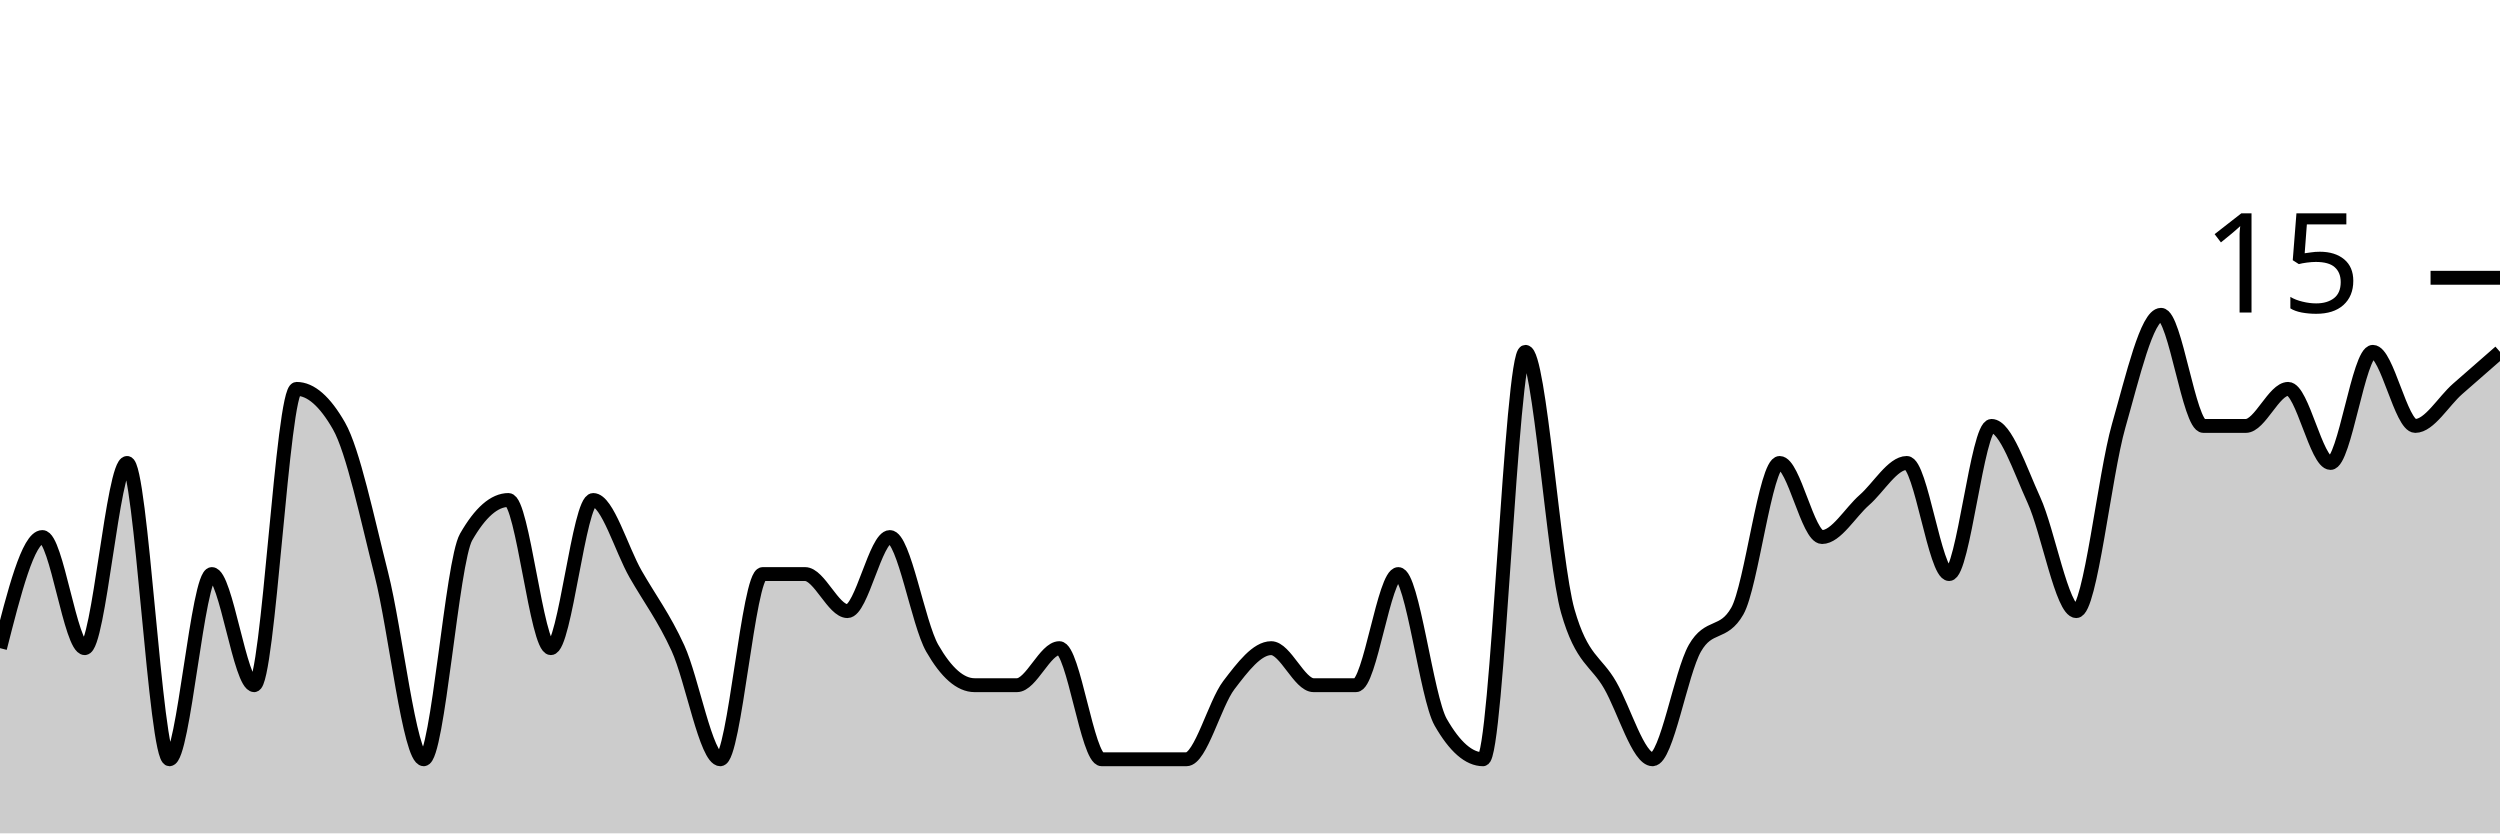
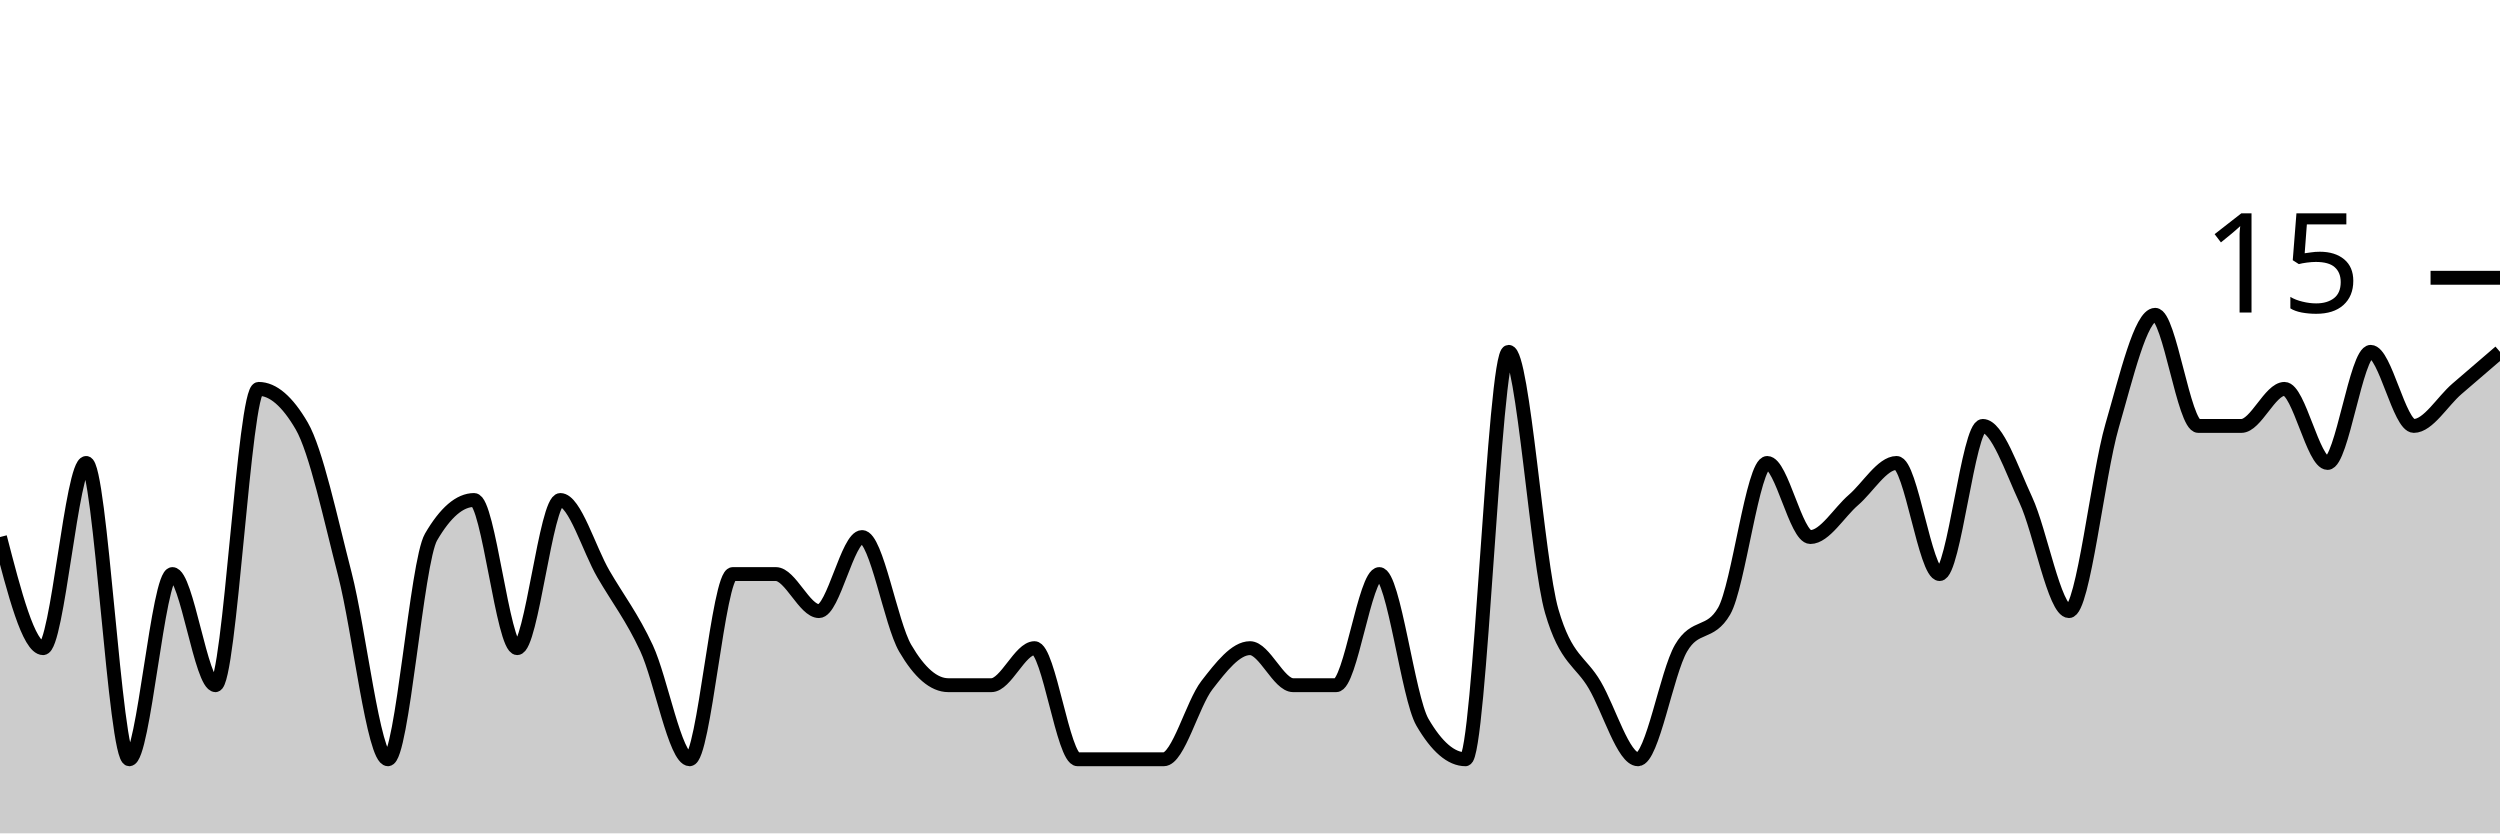
<svg xmlns="http://www.w3.org/2000/svg" viewBox="0 0 180 60">
  <g transform="translate(0,20)">
-     <path class="area" fill="rgba(0, 0, 0, 0.2)" d="M0,26.667C1.017,22.667,2.034,18.667,3.051,18.667C4.068,18.667,5.085,26.667,6.102,26.667C7.119,26.667,8.136,13.333,9.153,13.333C10.169,13.333,11.186,34.667,12.203,34.667C13.22,34.667,14.237,21.333,15.254,21.333C16.271,21.333,17.288,29.333,18.305,29.333C19.322,29.333,20.339,8,21.356,8C22.373,8,23.39,8.889,24.407,10.667C25.424,12.444,26.441,17.333,27.458,21.333C28.475,25.333,29.492,34.667,30.508,34.667C31.525,34.667,32.542,20.444,33.559,18.667C34.576,16.889,35.593,16,36.61,16C37.627,16,38.644,26.667,39.661,26.667C40.678,26.667,41.695,16,42.712,16C43.729,16,44.746,19.556,45.763,21.333C46.78,23.111,47.797,24.444,48.814,26.667C49.831,28.889,50.847,34.667,51.864,34.667C52.881,34.667,53.898,21.333,54.915,21.333C55.932,21.333,56.949,21.333,57.966,21.333C58.983,21.333,60,24,61.017,24C62.034,24,63.051,18.667,64.068,18.667C65.085,18.667,66.102,24.889,67.119,26.667C68.136,28.444,69.153,29.333,70.169,29.333C71.186,29.333,72.203,29.333,73.22,29.333C74.237,29.333,75.254,26.667,76.271,26.667C77.288,26.667,78.305,34.667,79.322,34.667C80.339,34.667,81.356,34.667,82.373,34.667C83.39,34.667,84.407,34.667,85.424,34.667C86.441,34.667,87.458,30.667,88.475,29.333C89.492,28,90.508,26.667,91.525,26.667C92.542,26.667,93.559,29.333,94.576,29.333C95.593,29.333,96.61,29.333,97.627,29.333C98.644,29.333,99.661,21.333,100.678,21.333C101.695,21.333,102.712,30.222,103.729,32C104.746,33.778,105.763,34.667,106.78,34.667C107.797,34.667,108.814,5.333,109.831,5.333C110.847,5.333,111.864,20.444,112.881,24C113.898,27.556,114.915,27.556,115.932,29.333C116.949,31.111,117.966,34.667,118.983,34.667C120,34.667,121.017,28.444,122.034,26.667C123.051,24.889,124.068,25.778,125.085,24C126.102,22.222,127.119,13.333,128.136,13.333C129.153,13.333,130.169,18.667,131.186,18.667C132.203,18.667,133.22,16.889,134.237,16C135.254,15.111,136.271,13.333,137.288,13.333C138.305,13.333,139.322,21.333,140.339,21.333C141.356,21.333,142.373,10.667,143.39,10.667C144.407,10.667,145.424,13.778,146.441,16C147.458,18.222,148.475,24,149.492,24C150.508,24,151.525,14.222,152.542,10.667C153.559,7.111,154.576,2.667,155.593,2.667C156.61,2.667,157.627,10.667,158.644,10.667C159.661,10.667,160.678,10.667,161.695,10.667C162.712,10.667,163.729,8,164.746,8C165.763,8,166.78,13.333,167.797,13.333C168.814,13.333,169.831,5.333,170.847,5.333C171.864,5.333,172.881,10.667,173.898,10.667C174.915,10.667,175.932,8.889,176.949,8C177.966,7.111,178.983,6.222,180,5.333L180,40C178.983,40,177.966,40,176.949,40C175.932,40,174.915,40,173.898,40C172.881,40,171.864,40,170.847,40C169.831,40,168.814,40,167.797,40C166.78,40,165.763,40,164.746,40C163.729,40,162.712,40,161.695,40C160.678,40,159.661,40,158.644,40C157.627,40,156.61,40,155.593,40C154.576,40,153.559,40,152.542,40C151.525,40,150.508,40,149.492,40C148.475,40,147.458,40,146.441,40C145.424,40,144.407,40,143.39,40C142.373,40,141.356,40,140.339,40C139.322,40,138.305,40,137.288,40C136.271,40,135.254,40,134.237,40C133.22,40,132.203,40,131.186,40C130.169,40,129.153,40,128.136,40C127.119,40,126.102,40,125.085,40C124.068,40,123.051,40,122.034,40C121.017,40,120,40,118.983,40C117.966,40,116.949,40,115.932,40C114.915,40,113.898,40,112.881,40C111.864,40,110.847,40,109.831,40C108.814,40,107.797,40,106.78,40C105.763,40,104.746,40,103.729,40C102.712,40,101.695,40,100.678,40C99.661,40,98.644,40,97.627,40C96.61,40,95.593,40,94.576,40C93.559,40,92.542,40,91.525,40C90.508,40,89.492,40,88.475,40C87.458,40,86.441,40,85.424,40C84.407,40,83.39,40,82.373,40C81.356,40,80.339,40,79.322,40C78.305,40,77.288,40,76.271,40C75.254,40,74.237,40,73.22,40C72.203,40,71.186,40,70.169,40C69.153,40,68.136,40,67.119,40C66.102,40,65.085,40,64.068,40C63.051,40,62.034,40,61.017,40C60,40,58.983,40,57.966,40C56.949,40,55.932,40,54.915,40C53.898,40,52.881,40,51.864,40C50.847,40,49.831,40,48.814,40C47.797,40,46.78,40,45.763,40C44.746,40,43.729,40,42.712,40C41.695,40,40.678,40,39.661,40C38.644,40,37.627,40,36.61,40C35.593,40,34.576,40,33.559,40C32.542,40,31.525,40,30.508,40C29.492,40,28.475,40,27.458,40C26.441,40,25.424,40,24.407,40C23.39,40,22.373,40,21.356,40C20.339,40,19.322,40,18.305,40C17.288,40,16.271,40,15.254,40C14.237,40,13.22,40,12.203,40C11.186,40,10.169,40,9.153,40C8.136,40,7.119,40,6.102,40C5.085,40,4.068,40,3.051,40C2.034,40,1.017,40,0,40Z" />
-     <path class="line" stroke="black" fill="none" d="M0,26.667C1.017,22.667,2.034,18.667,3.051,18.667C4.068,18.667,5.085,26.667,6.102,26.667C7.119,26.667,8.136,13.333,9.153,13.333C10.169,13.333,11.186,34.667,12.203,34.667C13.22,34.667,14.237,21.333,15.254,21.333C16.271,21.333,17.288,29.333,18.305,29.333C19.322,29.333,20.339,8,21.356,8C22.373,8,23.39,8.889,24.407,10.667C25.424,12.444,26.441,17.333,27.458,21.333C28.475,25.333,29.492,34.667,30.508,34.667C31.525,34.667,32.542,20.444,33.559,18.667C34.576,16.889,35.593,16,36.61,16C37.627,16,38.644,26.667,39.661,26.667C40.678,26.667,41.695,16,42.712,16C43.729,16,44.746,19.556,45.763,21.333C46.78,23.111,47.797,24.444,48.814,26.667C49.831,28.889,50.847,34.667,51.864,34.667C52.881,34.667,53.898,21.333,54.915,21.333C55.932,21.333,56.949,21.333,57.966,21.333C58.983,21.333,60,24,61.017,24C62.034,24,63.051,18.667,64.068,18.667C65.085,18.667,66.102,24.889,67.119,26.667C68.136,28.444,69.153,29.333,70.169,29.333C71.186,29.333,72.203,29.333,73.22,29.333C74.237,29.333,75.254,26.667,76.271,26.667C77.288,26.667,78.305,34.667,79.322,34.667C80.339,34.667,81.356,34.667,82.373,34.667C83.39,34.667,84.407,34.667,85.424,34.667C86.441,34.667,87.458,30.667,88.475,29.333C89.492,28,90.508,26.667,91.525,26.667C92.542,26.667,93.559,29.333,94.576,29.333C95.593,29.333,96.61,29.333,97.627,29.333C98.644,29.333,99.661,21.333,100.678,21.333C101.695,21.333,102.712,30.222,103.729,32C104.746,33.778,105.763,34.667,106.78,34.667C107.797,34.667,108.814,5.333,109.831,5.333C110.847,5.333,111.864,20.444,112.881,24C113.898,27.556,114.915,27.556,115.932,29.333C116.949,31.111,117.966,34.667,118.983,34.667C120,34.667,121.017,28.444,122.034,26.667C123.051,24.889,124.068,25.778,125.085,24C126.102,22.222,127.119,13.333,128.136,13.333C129.153,13.333,130.169,18.667,131.186,18.667C132.203,18.667,133.22,16.889,134.237,16C135.254,15.111,136.271,13.333,137.288,13.333C138.305,13.333,139.322,21.333,140.339,21.333C141.356,21.333,142.373,10.667,143.39,10.667C144.407,10.667,145.424,13.778,146.441,16C147.458,18.222,148.475,24,149.492,24C150.508,24,151.525,14.222,152.542,10.667C153.559,7.111,154.576,2.667,155.593,2.667C156.61,2.667,157.627,10.667,158.644,10.667C159.661,10.667,160.678,10.667,161.695,10.667C162.712,10.667,163.729,8,164.746,8C165.763,8,166.78,13.333,167.797,13.333C168.814,13.333,169.831,5.333,170.847,5.333C171.864,5.333,172.881,10.667,173.898,10.667C174.915,10.667,175.932,8.889,176.949,8C177.966,7.111,178.983,6.222,180,5.333" />
+     <path class="area" fill="rgba(0, 0, 0, 0.2)" d="M0,18.667C1.034,22.667,2.069,26.667,3.103,26.667C4.138,26.667,5.172,13.333,6.207,13.333C7.241,13.333,8.276,34.667,9.31,34.667C10.345,34.667,11.379,21.333,12.414,21.333C13.448,21.333,14.483,29.333,15.517,29.333C16.552,29.333,17.586,8,18.621,8C19.655,8,20.69,8.889,21.724,10.667C22.759,12.444,23.793,17.333,24.828,21.333C25.862,25.333,26.897,34.667,27.931,34.667C28.966,34.667,30,20.444,31.034,18.667C32.069,16.889,33.103,16,34.138,16C35.172,16,36.207,26.667,37.241,26.667C38.276,26.667,39.31,16,40.345,16C41.379,16,42.414,19.556,43.448,21.333C44.483,23.111,45.517,24.444,46.552,26.667C47.586,28.889,48.621,34.667,49.655,34.667C50.69,34.667,51.724,21.333,52.759,21.333C53.793,21.333,54.828,21.333,55.862,21.333C56.897,21.333,57.931,24,58.966,24C60,24,61.034,18.667,62.069,18.667C63.103,18.667,64.138,24.889,65.172,26.667C66.207,28.444,67.241,29.333,68.276,29.333C69.31,29.333,70.345,29.333,71.379,29.333C72.414,29.333,73.448,26.667,74.483,26.667C75.517,26.667,76.552,34.667,77.586,34.667C78.621,34.667,79.655,34.667,80.69,34.667C81.724,34.667,82.759,34.667,83.793,34.667C84.828,34.667,85.862,30.667,86.897,29.333C87.931,28,88.966,26.667,90,26.667C91.034,26.667,92.069,29.333,93.103,29.333C94.138,29.333,95.172,29.333,96.207,29.333C97.241,29.333,98.276,21.333,99.31,21.333C100.345,21.333,101.379,30.222,102.414,32C103.448,33.778,104.483,34.667,105.517,34.667C106.552,34.667,107.586,5.333,108.621,5.333C109.655,5.333,110.69,20.444,111.724,24C112.759,27.556,113.793,27.556,114.828,29.333C115.862,31.111,116.897,34.667,117.931,34.667C118.966,34.667,120,28.444,121.034,26.667C122.069,24.889,123.103,25.778,124.138,24C125.172,22.222,126.207,13.333,127.241,13.333C128.276,13.333,129.31,18.667,130.345,18.667C131.379,18.667,132.414,16.889,133.448,16C134.483,15.111,135.517,13.333,136.552,13.333C137.586,13.333,138.621,21.333,139.655,21.333C140.69,21.333,141.724,10.667,142.759,10.667C143.793,10.667,144.828,13.778,145.862,16C146.897,18.222,147.931,24,148.966,24C150,24,151.034,14.222,152.069,10.667C153.103,7.111,154.138,2.667,155.172,2.667C156.207,2.667,157.241,10.667,158.276,10.667C159.31,10.667,160.345,10.667,161.379,10.667C162.414,10.667,163.448,8,164.483,8C165.517,8,166.552,13.333,167.586,13.333C168.621,13.333,169.655,5.333,170.69,5.333C171.724,5.333,172.759,10.667,173.793,10.667C174.828,10.667,175.862,8.889,176.897,8C177.931,7.111,178.966,6.222,180,5.333L180,40C178.966,40,177.931,40,176.897,40C175.862,40,174.828,40,173.793,40C172.759,40,171.724,40,170.69,40C169.655,40,168.621,40,167.586,40C166.552,40,165.517,40,164.483,40C163.448,40,162.414,40,161.379,40C160.345,40,159.31,40,158.276,40C157.241,40,156.207,40,155.172,40C154.138,40,153.103,40,152.069,40C151.034,40,150,40,148.966,40C147.931,40,146.897,40,145.862,40C144.828,40,143.793,40,142.759,40C141.724,40,140.69,40,139.655,40C138.621,40,137.586,40,136.552,40C135.517,40,134.483,40,133.448,40C132.414,40,131.379,40,130.345,40C129.31,40,128.276,40,127.241,40C126.207,40,125.172,40,124.138,40C123.103,40,122.069,40,121.034,40C120,40,118.966,40,117.931,40C116.897,40,115.862,40,114.828,40C113.793,40,112.759,40,111.724,40C110.69,40,109.655,40,108.621,40C107.586,40,106.552,40,105.517,40C104.483,40,103.448,40,102.414,40C101.379,40,100.345,40,99.31,40C98.276,40,97.241,40,96.207,40C95.172,40,94.138,40,93.103,40C92.069,40,91.034,40,90,40C88.966,40,87.931,40,86.897,40C85.862,40,84.828,40,83.793,40C82.759,40,81.724,40,80.69,40C79.655,40,78.621,40,77.586,40C76.552,40,75.517,40,74.483,40C73.448,40,72.414,40,71.379,40C70.345,40,69.31,40,68.276,40C67.241,40,66.207,40,65.172,40C64.138,40,63.103,40,62.069,40C61.034,40,60,40,58.966,40C57.931,40,56.897,40,55.862,40C54.828,40,53.793,40,52.759,40C51.724,40,50.69,40,49.655,40C48.621,40,47.586,40,46.552,40C45.517,40,44.483,40,43.448,40C42.414,40,41.379,40,40.345,40C39.31,40,38.276,40,37.241,40C36.207,40,35.172,40,34.138,40C33.103,40,32.069,40,31.034,40C30,40,28.966,40,27.931,40C26.897,40,25.862,40,24.828,40C23.793,40,22.759,40,21.724,40C20.69,40,19.655,40,18.621,40C17.586,40,16.552,40,15.517,40C14.483,40,13.448,40,12.414,40C11.379,40,10.345,40,9.31,40C8.276,40,7.241,40,6.207,40C5.172,40,4.138,40,3.103,40C2.069,40,1.034,40,0,40Z" />
+     <path class="line" stroke="black" fill="none" d="M0,18.667C1.034,22.667,2.069,26.667,3.103,26.667C4.138,26.667,5.172,13.333,6.207,13.333C7.241,13.333,8.276,34.667,9.31,34.667C10.345,34.667,11.379,21.333,12.414,21.333C13.448,21.333,14.483,29.333,15.517,29.333C16.552,29.333,17.586,8,18.621,8C19.655,8,20.69,8.889,21.724,10.667C22.759,12.444,23.793,17.333,24.828,21.333C25.862,25.333,26.897,34.667,27.931,34.667C28.966,34.667,30,20.444,31.034,18.667C32.069,16.889,33.103,16,34.138,16C35.172,16,36.207,26.667,37.241,26.667C38.276,26.667,39.31,16,40.345,16C41.379,16,42.414,19.556,43.448,21.333C44.483,23.111,45.517,24.444,46.552,26.667C47.586,28.889,48.621,34.667,49.655,34.667C50.69,34.667,51.724,21.333,52.759,21.333C53.793,21.333,54.828,21.333,55.862,21.333C56.897,21.333,57.931,24,58.966,24C60,24,61.034,18.667,62.069,18.667C63.103,18.667,64.138,24.889,65.172,26.667C66.207,28.444,67.241,29.333,68.276,29.333C69.31,29.333,70.345,29.333,71.379,29.333C72.414,29.333,73.448,26.667,74.483,26.667C75.517,26.667,76.552,34.667,77.586,34.667C78.621,34.667,79.655,34.667,80.69,34.667C81.724,34.667,82.759,34.667,83.793,34.667C84.828,34.667,85.862,30.667,86.897,29.333C87.931,28,88.966,26.667,90,26.667C91.034,26.667,92.069,29.333,93.103,29.333C94.138,29.333,95.172,29.333,96.207,29.333C97.241,29.333,98.276,21.333,99.31,21.333C100.345,21.333,101.379,30.222,102.414,32C103.448,33.778,104.483,34.667,105.517,34.667C106.552,34.667,107.586,5.333,108.621,5.333C109.655,5.333,110.69,20.444,111.724,24C112.759,27.556,113.793,27.556,114.828,29.333C115.862,31.111,116.897,34.667,117.931,34.667C118.966,34.667,120,28.444,121.034,26.667C122.069,24.889,123.103,25.778,124.138,24C125.172,22.222,126.207,13.333,127.241,13.333C128.276,13.333,129.31,18.667,130.345,18.667C131.379,18.667,132.414,16.889,133.448,16C134.483,15.111,135.517,13.333,136.552,13.333C137.586,13.333,138.621,21.333,139.655,21.333C140.69,21.333,141.724,10.667,142.759,10.667C143.793,10.667,144.828,13.778,145.862,16C146.897,18.222,147.931,24,148.966,24C150,24,151.034,14.222,152.069,10.667C153.103,7.111,154.138,2.667,155.172,2.667C156.207,2.667,157.241,10.667,158.276,10.667C159.31,10.667,160.345,10.667,161.379,10.667C162.414,10.667,163.448,8,164.483,8C165.517,8,166.552,13.333,167.586,13.333C168.621,13.333,169.655,5.333,170.69,5.333C171.724,5.333,172.759,10.667,173.793,10.667C174.828,10.667,175.862,8.889,176.897,8C177.931,7.111,178.966,6.222,180,5.333" />
    <path class="axis-ceiling" stroke-width="1" stroke="black" fill="none" d="M175,0L180,0" />
    <text class="axis-ceiling-label" font-family="sans-serif" text-anchor="end" font-size="10px" x="170" y="2.5">15</text>
  </g>
</svg>
